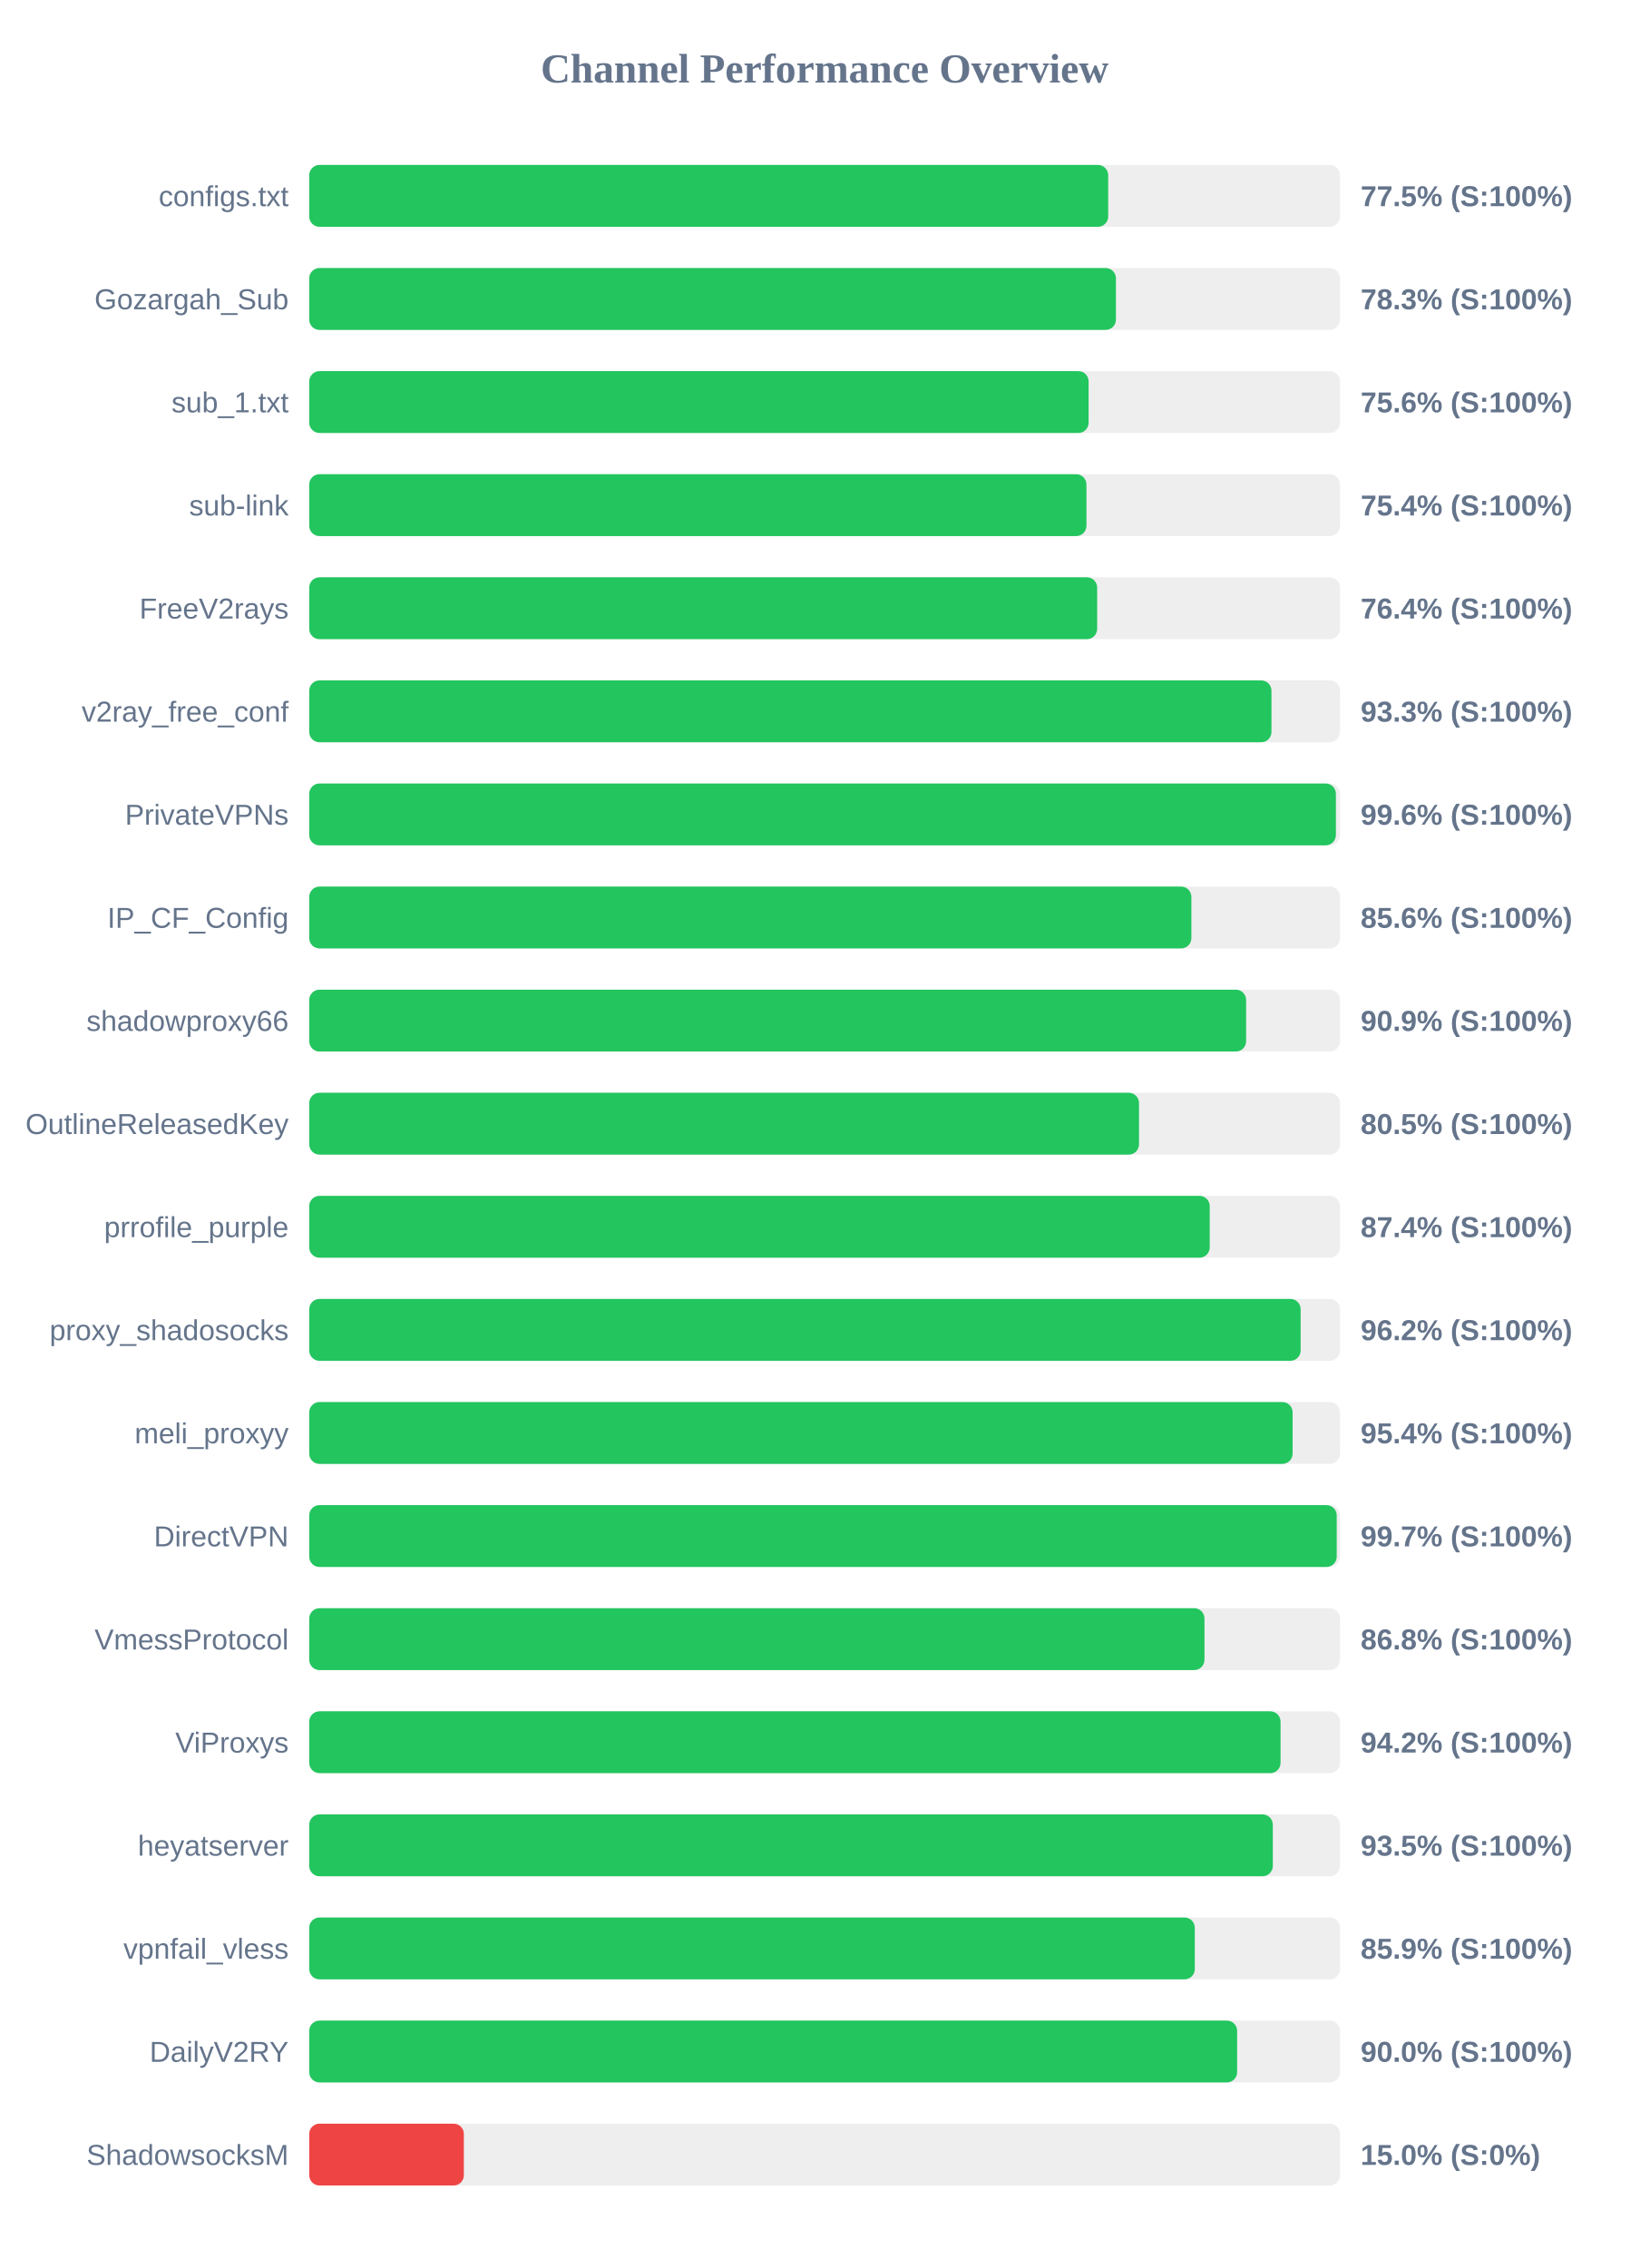
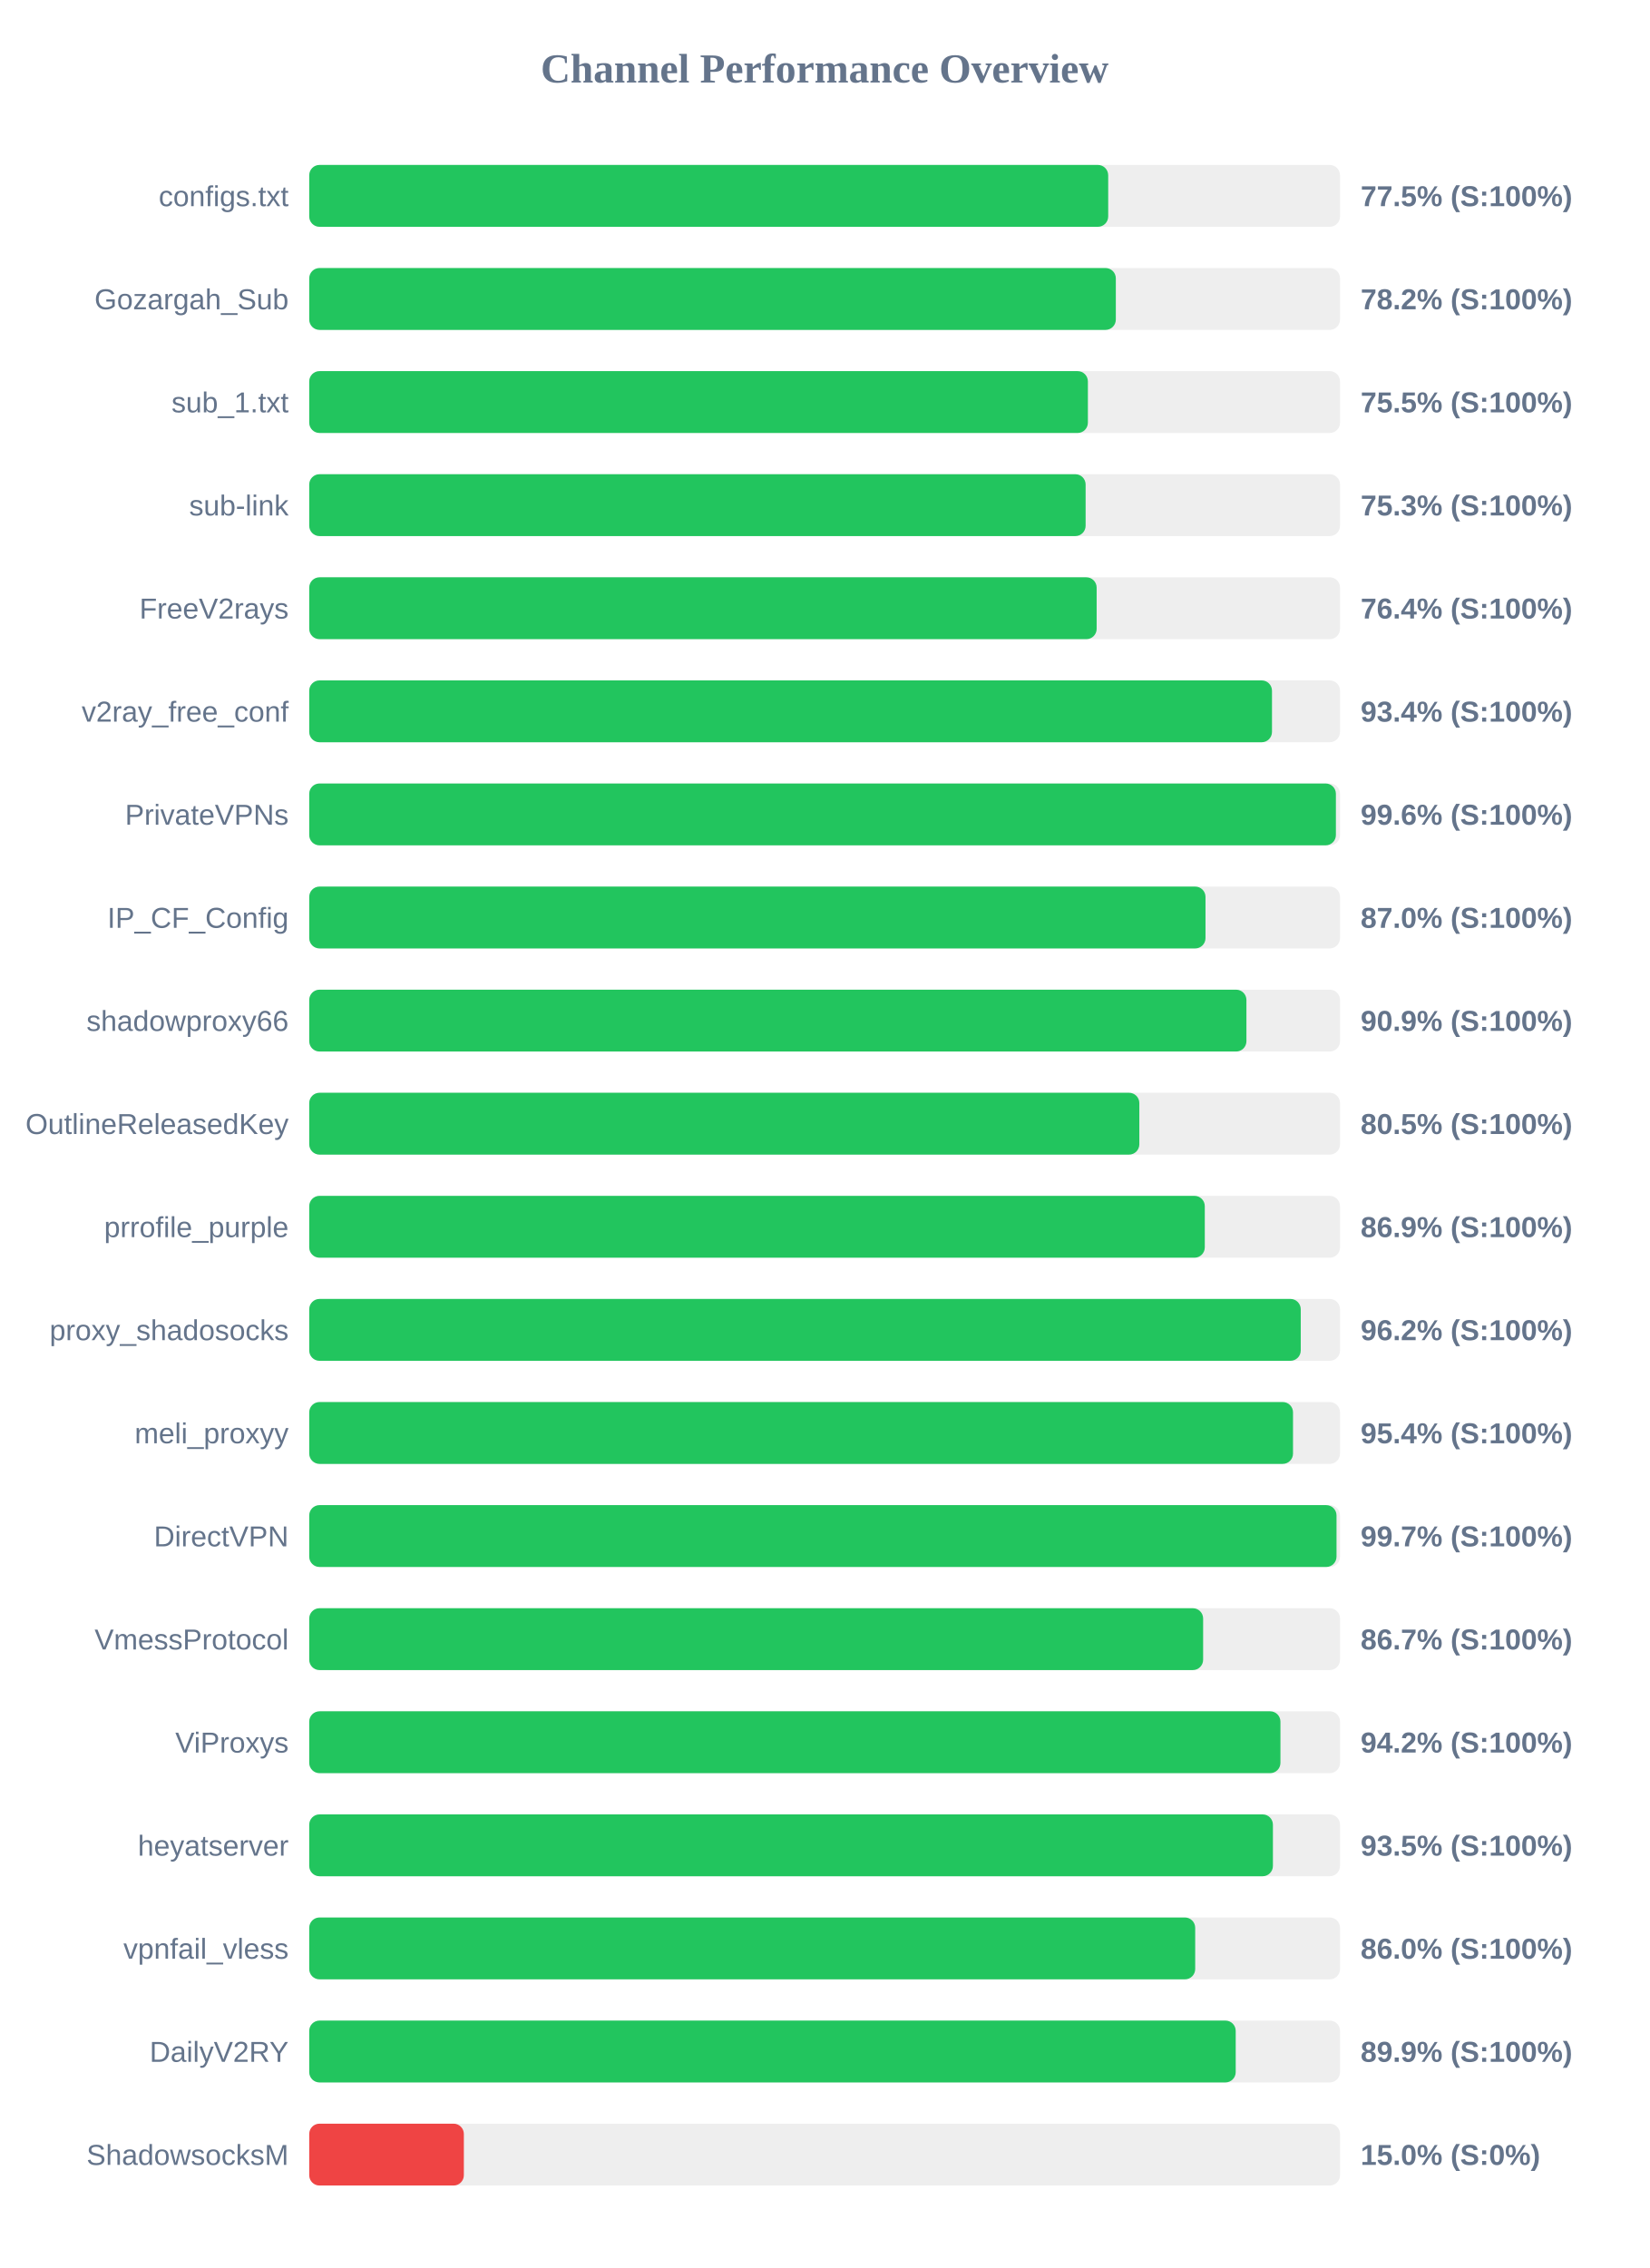
<svg xmlns="http://www.w3.org/2000/svg" width="800" height="1100" version="1.1">
  <style>
        .row { font: 14px Arial; fill: #64748b; }
        .score { font: bold 14px Arial; fill: #64748b; }
    </style>
  <text x="400" y="40" text-anchor="middle" font-size="20px" font-weight="bold" fill="#64748b">Channel Performance Overview</text>
  <rect x="150" y="80" width="500" height="30" fill="#eee" rx="5" />
  <rect x="150" y="80" width="387.55" height="30" fill="#22c55e" rx="5" />
  <text x="140" y="100" text-anchor="end" class="row">configs.txt</text>
  <text x="660" y="100" text-anchor="start" class="score">77.5% (S:100%)</text>
  <rect x="150" y="130" width="500" height="30" fill="#eee" rx="5" />
-   <rect x="150" y="130" width="391.3" height="30" fill="#22c55e" rx="5" />
+   <rect x="150" y="130" width="391.25" height="30" fill="#22c55e" rx="5" />
  <text x="140" y="150" text-anchor="end" class="row">Gozargah_Sub</text>
-   <text x="660" y="150" text-anchor="start" class="score">78.3% (S:100%)</text>
+   <text x="660" y="150" text-anchor="start" class="score">78.2% (S:100%)</text>
  <rect x="150" y="180" width="500" height="30" fill="#eee" rx="5" />
-   <rect x="150" y="180" width="378.05" height="30" fill="#22c55e" rx="5" />
+   <rect x="150" y="180" width="377.7" height="30" fill="#22c55e" rx="5" />
  <text x="140" y="200" text-anchor="end" class="row">sub_1.txt</text>
-   <text x="660" y="200" text-anchor="start" class="score">75.6% (S:100%)</text>
+   <text x="660" y="200" text-anchor="start" class="score">75.5% (S:100%)</text>
  <rect x="150" y="230" width="500" height="30" fill="#eee" rx="5" />
-   <rect x="150" y="230" width="377.0" height="30" fill="#22c55e" rx="5" />
+   <rect x="150" y="230" width="376.6" height="30" fill="#22c55e" rx="5" />
  <text x="140" y="250" text-anchor="end" class="row">sub-link</text>
-   <text x="660" y="250" text-anchor="start" class="score">75.4% (S:100%)</text>
+   <text x="660" y="250" text-anchor="start" class="score">75.3% (S:100%)</text>
  <rect x="150" y="280" width="500" height="30" fill="#eee" rx="5" />
-   <rect x="150" y="280" width="382.2" height="30" fill="#22c55e" rx="5" />
+   <rect x="150" y="280" width="381.95" height="30" fill="#22c55e" rx="5" />
  <text x="140" y="300" text-anchor="end" class="row">FreeV2rays</text>
  <text x="660" y="300" text-anchor="start" class="score">76.4% (S:100%)</text>
  <rect x="150" y="330" width="500" height="30" fill="#eee" rx="5" />
-   <rect x="150" y="330" width="466.75" height="30" fill="#22c55e" rx="5" />
+   <rect x="150" y="330" width="467.0" height="30" fill="#22c55e" rx="5" />
  <text x="140" y="350" text-anchor="end" class="row">v2ray_free_conf</text>
-   <text x="660" y="350" text-anchor="start" class="score">93.3% (S:100%)</text>
+   <text x="660" y="350" text-anchor="start" class="score">93.4% (S:100%)</text>
  <rect x="150" y="380" width="500" height="30" fill="#eee" rx="5" />
  <rect x="150" y="380" width="498.0" height="30" fill="#22c55e" rx="5" />
  <text x="140" y="400" text-anchor="end" class="row">PrivateVPNs</text>
  <text x="660" y="400" text-anchor="start" class="score">99.6% (S:100%)</text>
  <rect x="150" y="430" width="500" height="30" fill="#eee" rx="5" />
-   <rect x="150" y="430" width="427.9" height="30" fill="#22c55e" rx="5" />
+   <rect x="150" y="430" width="434.75" height="30" fill="#22c55e" rx="5" />
  <text x="140" y="450" text-anchor="end" class="row">IP_CF_Config</text>
-   <text x="660" y="450" text-anchor="start" class="score">85.6% (S:100%)</text>
+   <text x="660" y="450" text-anchor="start" class="score">87.0% (S:100%)</text>
  <rect x="150" y="480" width="500" height="30" fill="#eee" rx="5" />
-   <rect x="150" y="480" width="454.45" height="30" fill="#22c55e" rx="5" />
+   <rect x="150" y="480" width="454.6" height="30" fill="#22c55e" rx="5" />
  <text x="140" y="500" text-anchor="end" class="row">shadowproxy66</text>
  <text x="660" y="500" text-anchor="start" class="score">90.9% (S:100%)</text>
  <rect x="150" y="530" width="500" height="30" fill="#eee" rx="5" />
-   <rect x="150" y="530" width="402.5" height="30" fill="#22c55e" rx="5" />
+   <rect x="150" y="530" width="402.65" height="30" fill="#22c55e" rx="5" />
  <text x="140" y="550" text-anchor="end" class="row">OutlineReleasedKey</text>
  <text x="660" y="550" text-anchor="start" class="score">80.5% (S:100%)</text>
  <rect x="150" y="580" width="500" height="30" fill="#eee" rx="5" />
-   <rect x="150" y="580" width="436.8" height="30" fill="#22c55e" rx="5" />
+   <rect x="150" y="580" width="434.4" height="30" fill="#22c55e" rx="5" />
  <text x="140" y="600" text-anchor="end" class="row">prrofile_purple</text>
-   <text x="660" y="600" text-anchor="start" class="score">87.4% (S:100%)</text>
+   <text x="660" y="600" text-anchor="start" class="score">86.9% (S:100%)</text>
  <rect x="150" y="630" width="500" height="30" fill="#eee" rx="5" />
-   <rect x="150" y="630" width="480.9" height="30" fill="#22c55e" rx="5" />
+   <rect x="150" y="630" width="480.95" height="30" fill="#22c55e" rx="5" />
  <text x="140" y="650" text-anchor="end" class="row">proxy_shadosocks</text>
  <text x="660" y="650" text-anchor="start" class="score">96.2% (S:100%)</text>
  <rect x="150" y="680" width="500" height="30" fill="#eee" rx="5" />
-   <rect x="150" y="680" width="477.0" height="30" fill="#22c55e" rx="5" />
+   <rect x="150" y="680" width="477.2" height="30" fill="#22c55e" rx="5" />
  <text x="140" y="700" text-anchor="end" class="row">meli_proxyy</text>
  <text x="660" y="700" text-anchor="start" class="score">95.4% (S:100%)</text>
  <rect x="150" y="730" width="500" height="30" fill="#eee" rx="5" />
-   <rect x="150" y="730" width="498.4" height="30" fill="#22c55e" rx="5" />
+   <rect x="150" y="730" width="498.3" height="30" fill="#22c55e" rx="5" />
  <text x="140" y="750" text-anchor="end" class="row">DirectVPN</text>
  <text x="660" y="750" text-anchor="start" class="score">99.7% (S:100%)</text>
  <rect x="150" y="780" width="500" height="30" fill="#eee" rx="5" />
-   <rect x="150" y="780" width="434.25" height="30" fill="#22c55e" rx="5" />
+   <rect x="150" y="780" width="433.6" height="30" fill="#22c55e" rx="5" />
  <text x="140" y="800" text-anchor="end" class="row">VmessProtocol</text>
-   <text x="660" y="800" text-anchor="start" class="score">86.8% (S:100%)</text>
+   <text x="660" y="800" text-anchor="start" class="score">86.7% (S:100%)</text>
  <rect x="150" y="830" width="500" height="30" fill="#eee" rx="5" />
-   <rect x="150" y="830" width="471.15" height="30" fill="#22c55e" rx="5" />
+   <rect x="150" y="830" width="471.1" height="30" fill="#22c55e" rx="5" />
  <text x="140" y="850" text-anchor="end" class="row">ViProxys</text>
  <text x="660" y="850" text-anchor="start" class="score">94.2% (S:100%)</text>
  <rect x="150" y="880" width="500" height="30" fill="#eee" rx="5" />
-   <rect x="150" y="880" width="467.4" height="30" fill="#22c55e" rx="5" />
+   <rect x="150" y="880" width="467.45" height="30" fill="#22c55e" rx="5" />
  <text x="140" y="900" text-anchor="end" class="row">heyatserver</text>
  <text x="660" y="900" text-anchor="start" class="score">93.5% (S:100%)</text>
  <rect x="150" y="930" width="500" height="30" fill="#eee" rx="5" />
-   <rect x="150" y="930" width="429.55" height="30" fill="#22c55e" rx="5" />
+   <rect x="150" y="930" width="429.75" height="30" fill="#22c55e" rx="5" />
  <text x="140" y="950" text-anchor="end" class="row">vpnfail_vless</text>
-   <text x="660" y="950" text-anchor="start" class="score">85.9% (S:100%)</text>
+   <text x="660" y="950" text-anchor="start" class="score">86.0% (S:100%)</text>
  <rect x="150" y="980" width="500" height="30" fill="#eee" rx="5" />
-   <rect x="150" y="980" width="450.1" height="30" fill="#22c55e" rx="5" />
+   <rect x="150" y="980" width="449.4" height="30" fill="#22c55e" rx="5" />
  <text x="140" y="1000" text-anchor="end" class="row">DailyV2RY</text>
-   <text x="660" y="1000" text-anchor="start" class="score">90.0% (S:100%)</text>
+   <text x="660" y="1000" text-anchor="start" class="score">89.9% (S:100%)</text>
  <rect x="150" y="1030" width="500" height="30" fill="#eee" rx="5" />
  <rect x="150" y="1030" width="75.0" height="30" fill="#ef4444" rx="5" />
  <text x="140" y="1050" text-anchor="end" class="row">ShadowsocksM</text>
  <text x="660" y="1050" text-anchor="start" class="score">15.0% (S:0%)</text>
</svg>
